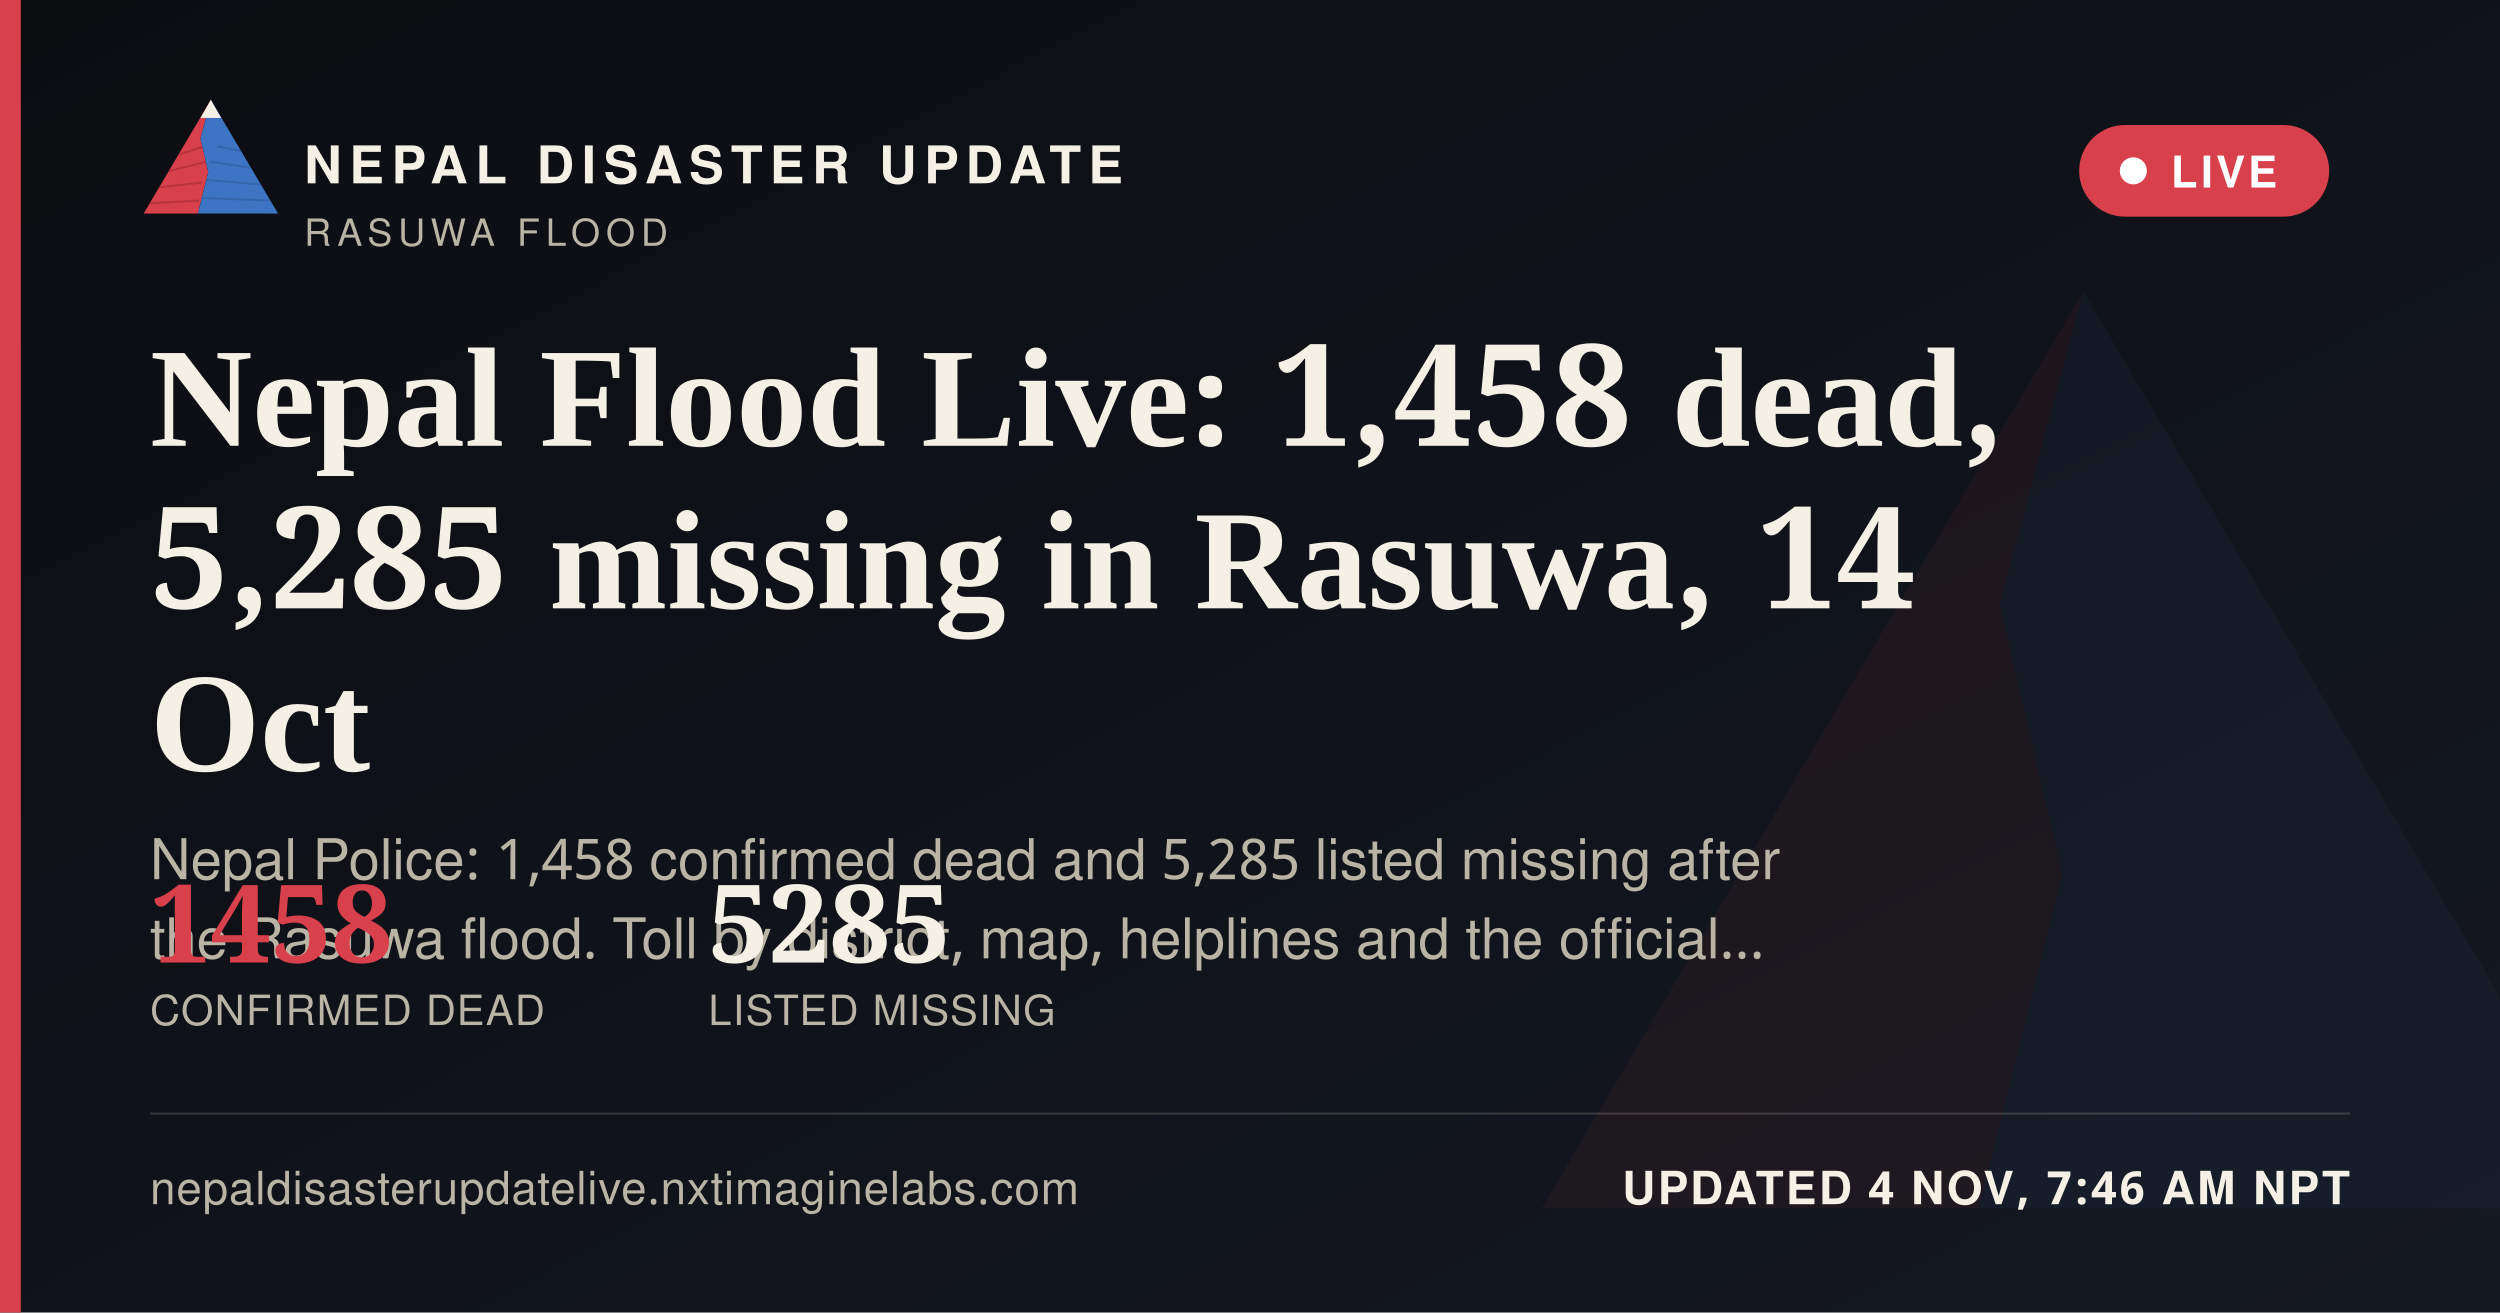
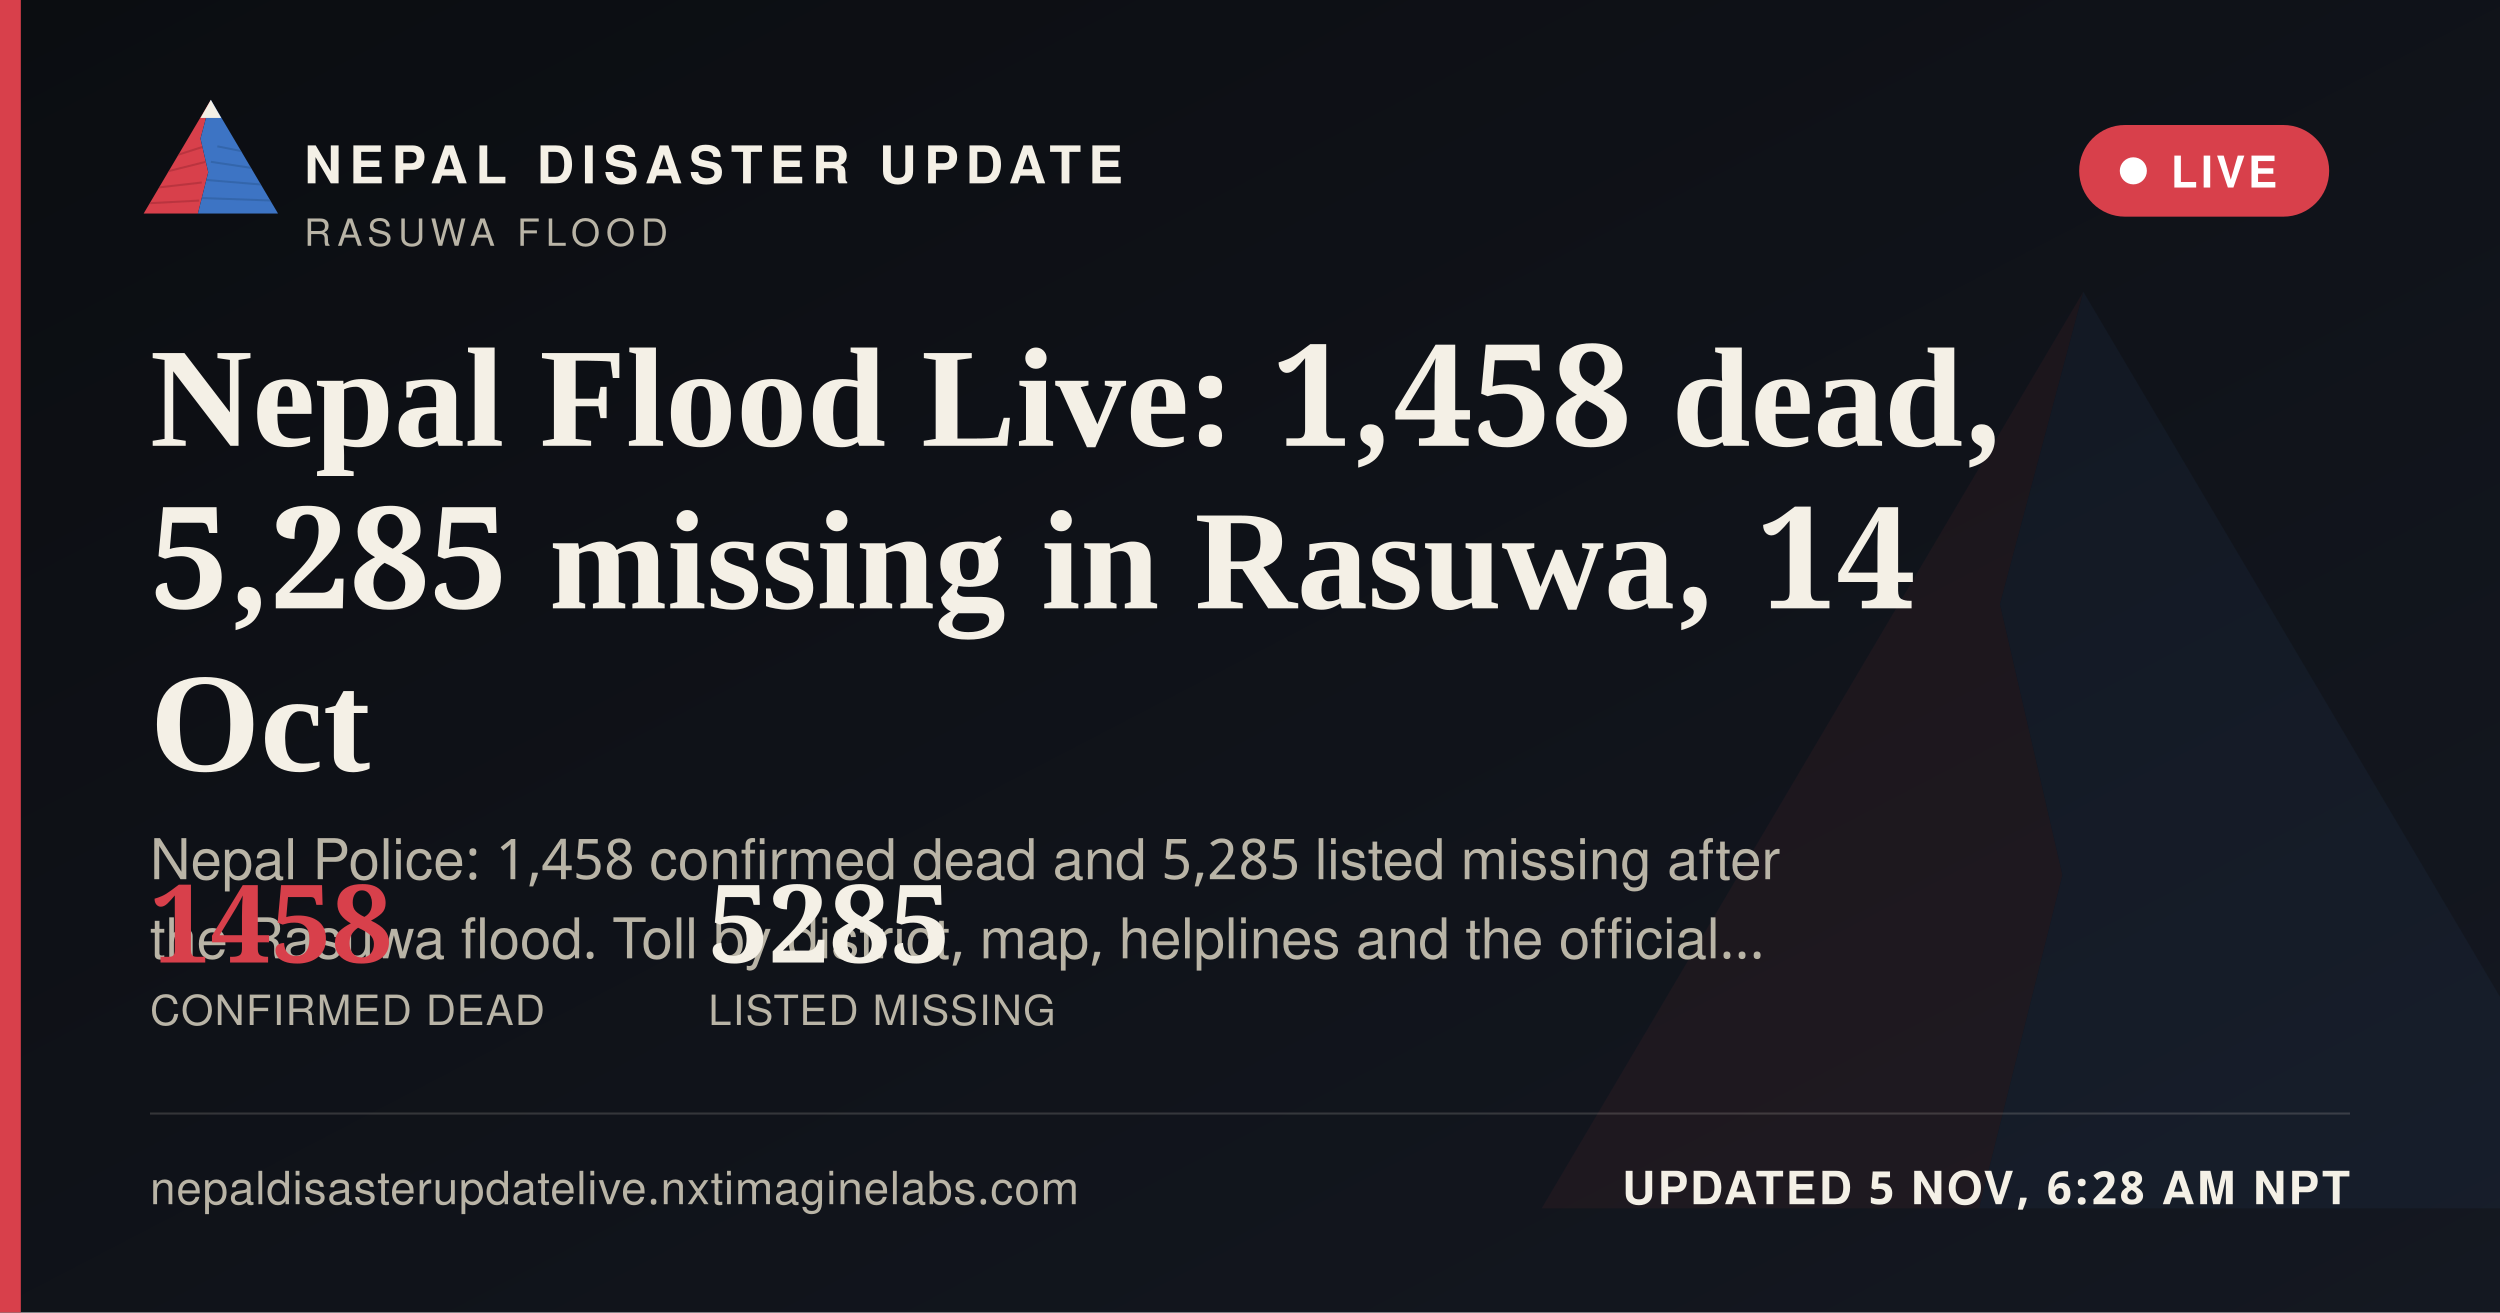
<svg xmlns="http://www.w3.org/2000/svg" width="1200" height="630" viewBox="0 0 1200 630">
  <defs>
    <linearGradient id="ogbg" x1="0" y1="0" x2="1" y2="1">
      <stop offset="0" stop-color="#0B0D11" />
      <stop offset="1" stop-color="#141821" />
    </linearGradient>
  </defs>
  <rect width="1200" height="630" fill="url(#ogbg)" />
  <g transform="translate(700,60) scale(5)" opacity="0.06">
    <polygon points="60,16 52,46 58,72 50,104 8,104" fill="#D8404B" />
    <polygon points="60,16 112,104 50,104 58,72 52,46" fill="#3D74C4" />
  </g>
  <rect x="0" y="0" width="10" height="630" fill="#D8404B" />
  <g transform="translate(64,38) scale(0.62)">
    <g>
      <defs>
        <clipPath id="ogLc">
          <polygon points="60,16 52,46 58,72 50,104 8,104" />
        </clipPath>
        <clipPath id="ogRc">
          <polygon points="60,16 112,104 50,104 58,72 52,46" />
        </clipPath>
      </defs>
      <polygon points="60,16 52,46 58,72 50,104 8,104" fill="#D8404B" />
      <g clip-path="url(#ogLc)" stroke="#A32A34" stroke-width="1.6" fill="none" opacity="0.55">
        <path d="M30,60 L55,52" />
        <path d="M24,72 L56,64" />
        <path d="M18,84 L53,80" />
        <path d="M13,96 L51,94" />
      </g>
      <polygon points="60,16 112,104 50,104 58,72 52,46" fill="#3D74C4" />
      <g clip-path="url(#ogRc)" stroke="#2A5793" stroke-width="1.6" fill="none" opacity="0.5">
        <path d="M65,52 L95,58" />
        <path d="M60,64 L100,70" />
        <path d="M56,78 L104,82" />
        <path d="M52,92 L108,94" />
      </g>
      <polygon points="60,16 52,30 68,30" fill="#F4F0E6" />
    </g>
  </g>
  <text x="146" y="88" font-family="'Public Sans', 'Noto Sans Devanagari', 'Helvetica Neue', Helvetica, Arial, sans-serif" font-size="25" font-weight="800" letter-spacing="3.6" fill="#F4F0E6">NEPAL DISASTER UPDATE</text>
  <text x="146" y="118" font-family="'Public Sans', 'Noto Sans Devanagari', 'Helvetica Neue', Helvetica, Arial, sans-serif" font-size="18" letter-spacing="2.8" fill="#B9B4A6">RASUWA FLOOD</text>
  <g>
    <rect x="998" y="60" width="120" height="44" rx="22" fill="#D8404B" stroke="none" />
    <circle cx="1024" cy="82" r="6.5" fill="#FFFFFF" />
    <text x="1042" y="90" font-family="'Public Sans', 'Noto Sans Devanagari', 'Helvetica Neue', Helvetica, Arial, sans-serif" font-size="21" font-weight="700" letter-spacing="1.6" fill="#FFFFFF">LIVE</text>
  </g>
  <text x="72" y="214" font-family="Newsreader, 'Noto Serif Devanagari', Georgia, 'Times New Roman', serif" font-size="68" font-weight="600" fill="#F4F0E6">Nepal Flood Live: 1,458 dead,</text>
  <text x="72" y="292" font-family="Newsreader, 'Noto Serif Devanagari', Georgia, 'Times New Roman', serif" font-size="68" font-weight="600" fill="#F4F0E6">5,285 missing in Rasuwa, 14</text>
  <text x="72" y="370" font-family="Newsreader, 'Noto Serif Devanagari', Georgia, 'Times New Roman', serif" font-size="68" font-weight="600" fill="#F4F0E6">Oct</text>
  <text x="72" y="422" font-family="'Public Sans', 'Noto Sans Devanagari', 'Helvetica Neue', Helvetica, Arial, sans-serif" font-size="27" fill="#B9B4A6">Nepal Police: 1,458 confirmed dead and 5,285 listed missing after</text>
  <text x="72" y="460" font-family="'Public Sans', 'Noto Sans Devanagari', 'Helvetica Neue', Helvetica, Arial, sans-serif" font-size="27" fill="#B9B4A6">the Rasuwa flood. Toll by district, map, helplines and the official…</text>
  <g transform="translate(72,462)">
    <text x="0" y="0" font-family="Newsreader, 'Noto Serif Devanagari', Georgia, 'Times New Roman', serif" font-size="52" font-weight="600" fill="#D8404B">1458</text>
    <text x="0" y="30" font-family="'Public Sans', 'Noto Sans Devanagari', 'Helvetica Neue', Helvetica, Arial, sans-serif" font-size="20" letter-spacing="0.6" fill="#B9B4A6">CONFIRMED DEAD</text>
    <text x="268" y="0" font-family="Newsreader, 'Noto Serif Devanagari', Georgia, 'Times New Roman', serif" font-size="52" font-weight="600" fill="#F4F0E6">5285</text>
    <text x="268" y="30" font-family="'Public Sans', 'Noto Sans Devanagari', 'Helvetica Neue', Helvetica, Arial, sans-serif" font-size="20" letter-spacing="0.6" fill="#B9B4A6">LISTED MISSING</text>
  </g>
  <rect x="72" y="534" width="1056" height="1" fill="rgba(244,240,230,0.16)" />
  <text x="72" y="578" font-family="'Public Sans', 'Noto Sans Devanagari', 'Helvetica Neue', Helvetica, Arial, sans-serif" font-size="22" fill="#B9B4A6" letter-spacing="0.4">nepaldisasterupdatelive.nxtimaginelabs.com</text>
-   <text x="1128" y="578" text-anchor="end" font-family="'Public Sans', 'Noto Sans Devanagari', 'Helvetica Neue', Helvetica, Arial, sans-serif" font-size="22" font-weight="700" letter-spacing="1.2" fill="#F4F0E6">UPDATED 4 NOV, 7:46 AM NPT</text>
+   <text x="1128" y="578" text-anchor="end" font-family="'Public Sans', 'Noto Sans Devanagari', 'Helvetica Neue', Helvetica, Arial, sans-serif" font-size="22" font-weight="700" letter-spacing="1.2" fill="#F4F0E6">UPDATED 5 NOV, 6:28 AM NPT</text>
</svg>
